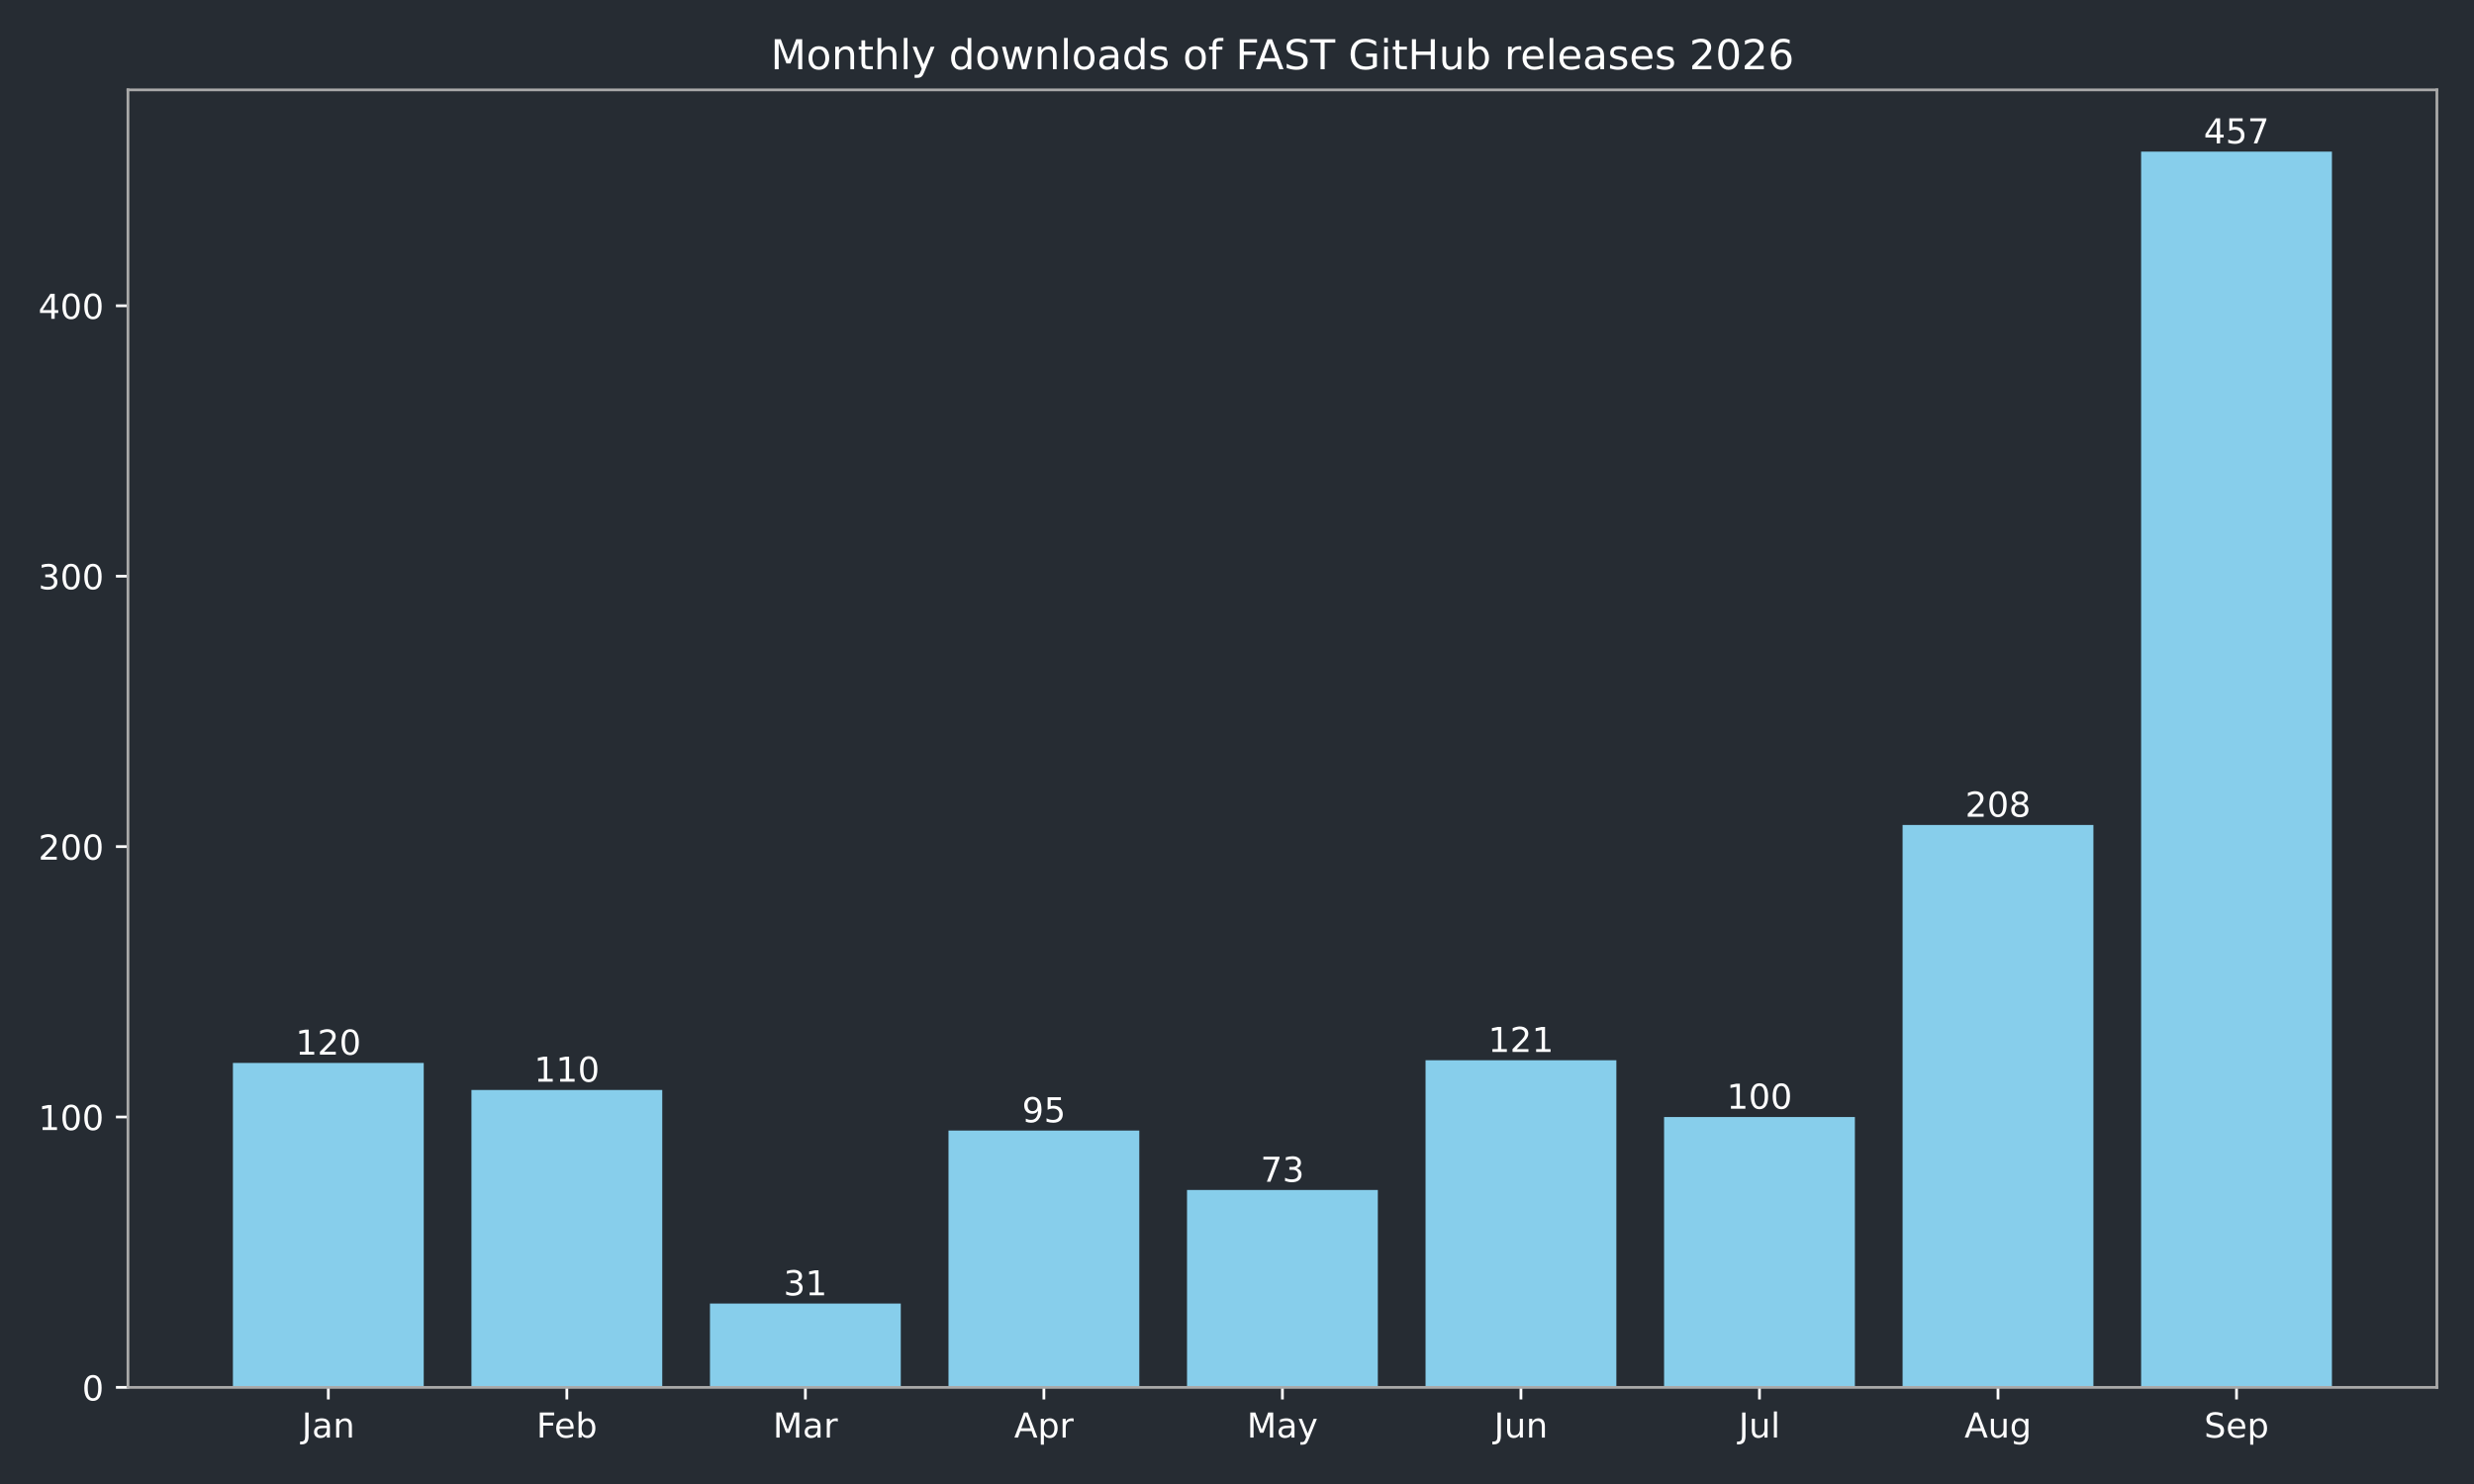
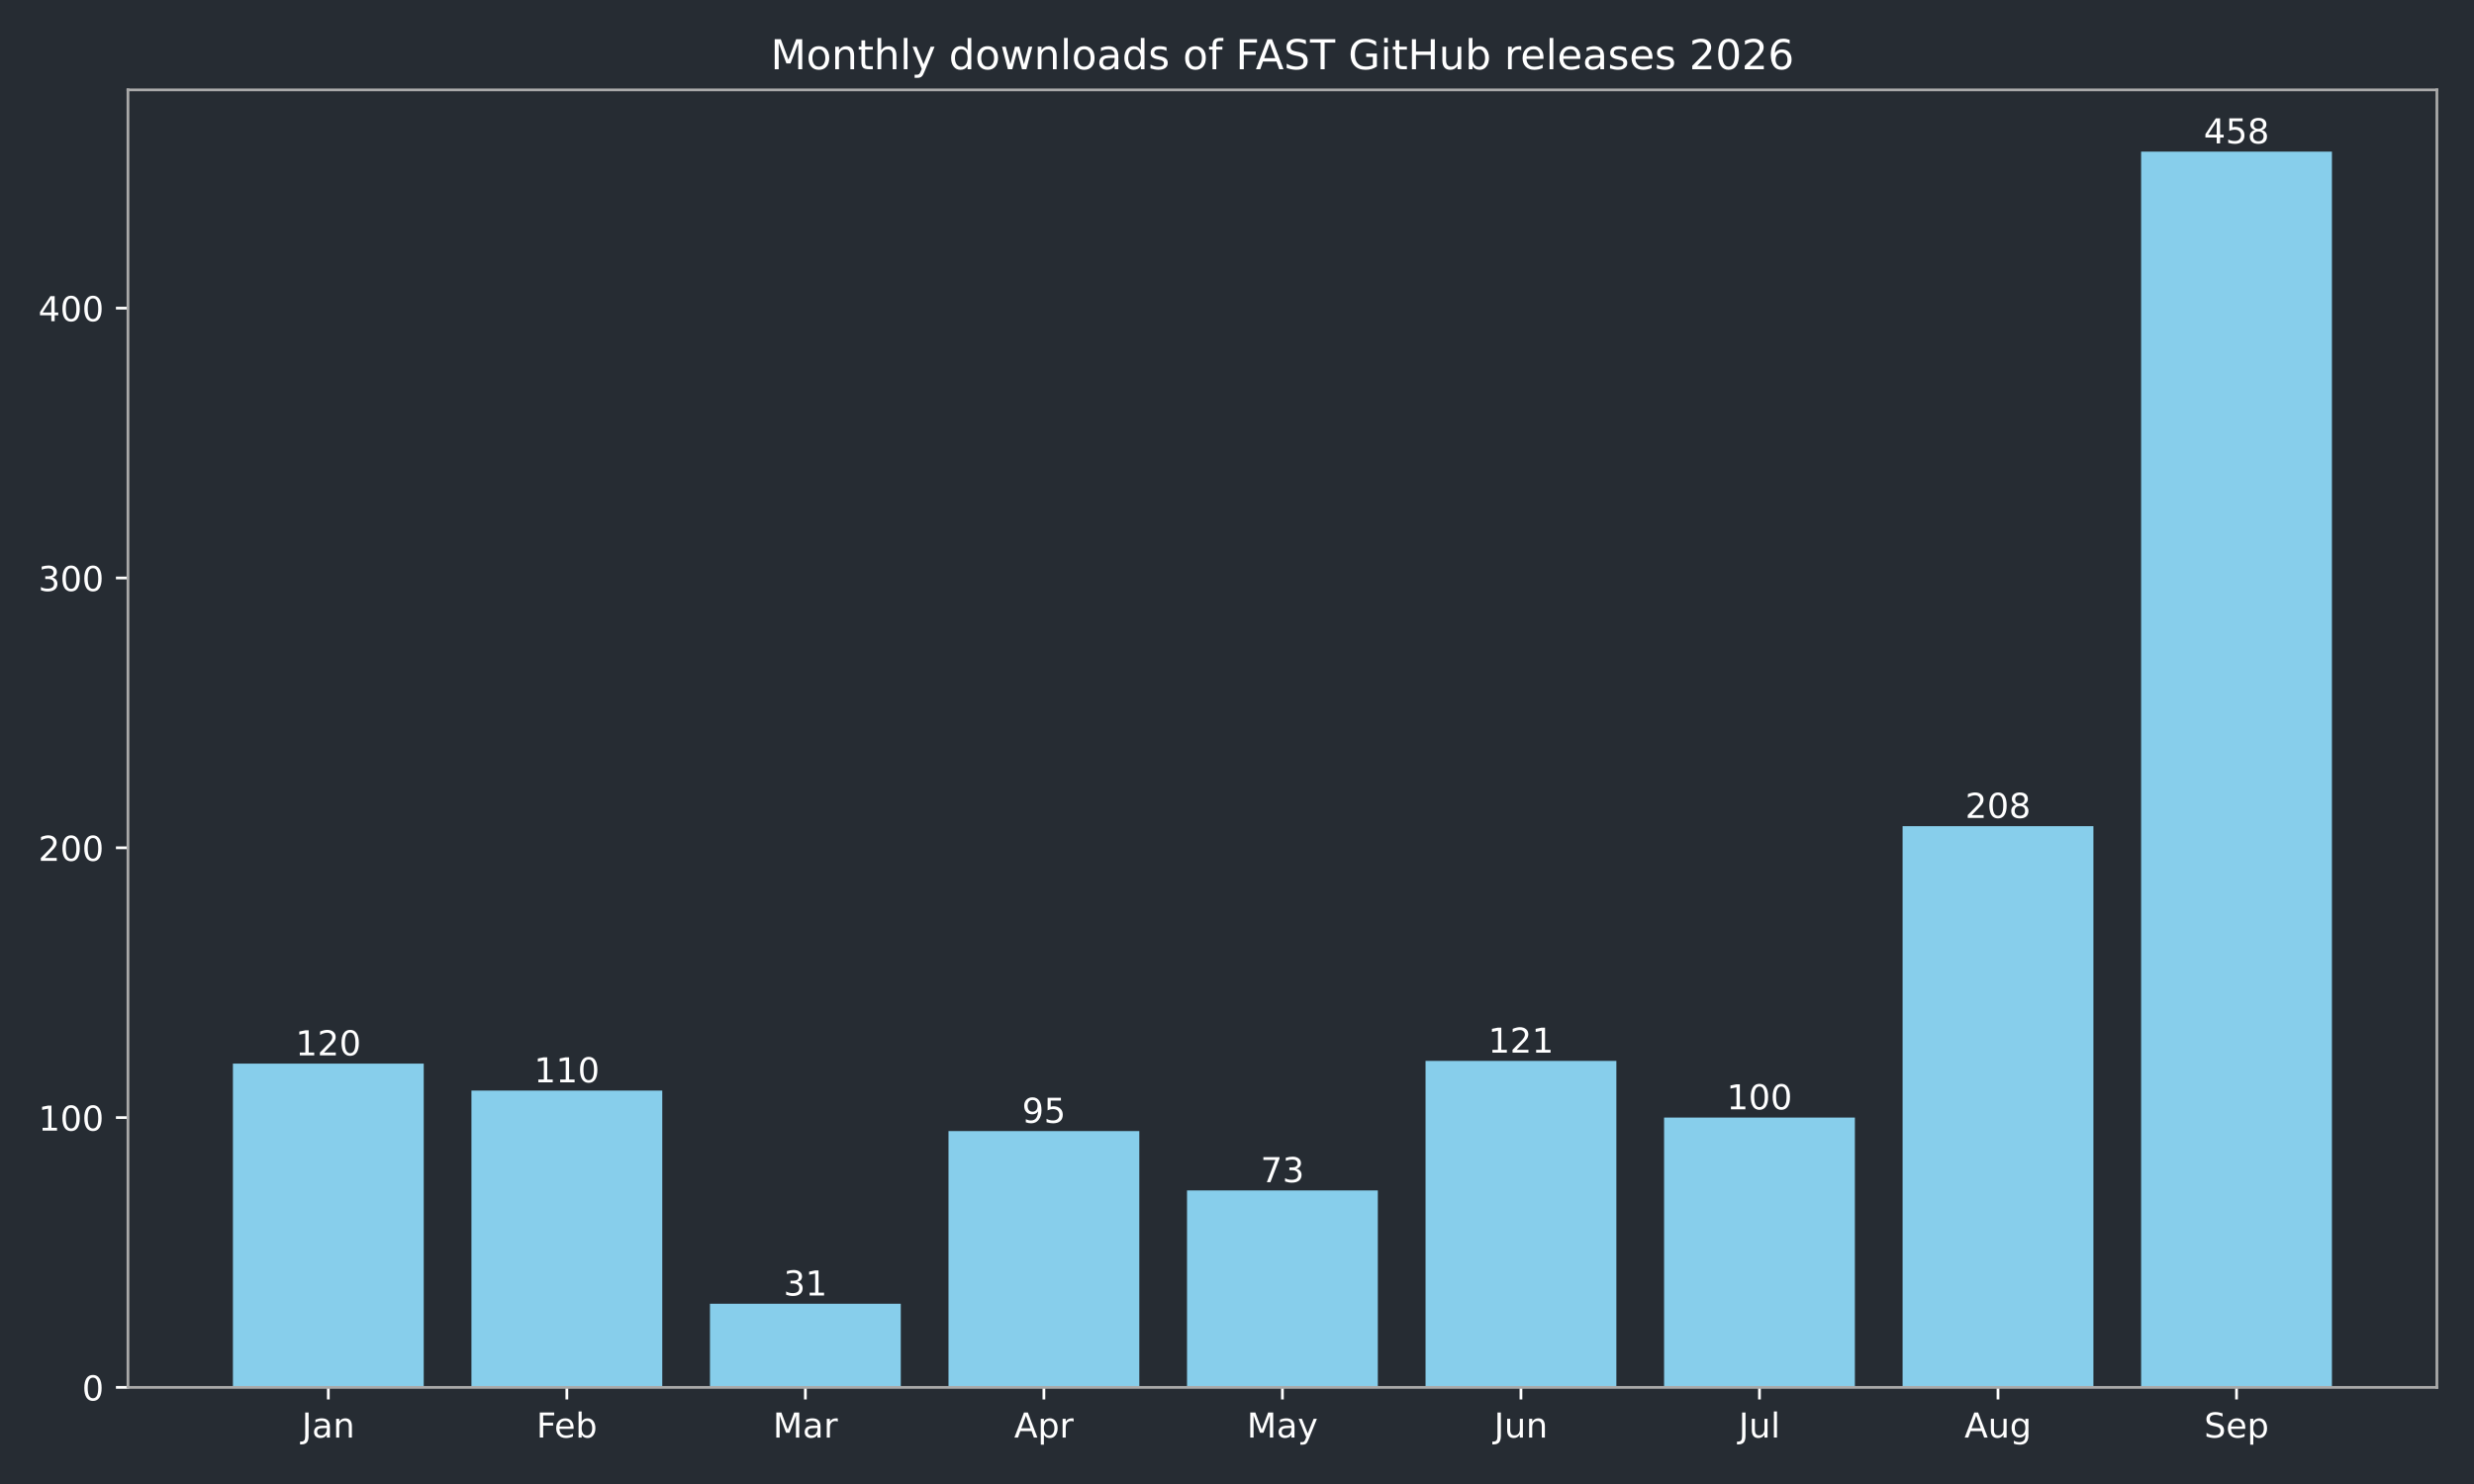
<svg xmlns="http://www.w3.org/2000/svg" xmlns:xlink="http://www.w3.org/1999/xlink" width="720pt" height="432pt" viewBox="0 0 720 432" version="1.1">
  <defs>
    <style type="text/css">*{stroke-linejoin: round; stroke-linecap: butt}</style>
  </defs>
  <g id="figure_1">
    <g id="patch_1">
      <path d="M 0 432  L 720 432  L 720 0  L 0 0  z " style="fill: #262c33" />
    </g>
    <g id="axes_1">
      <g id="patch_2">
        <path d="M 37.24 403.878  L 709.2 403.878  L 709.2 26.16  L 37.24 26.16  z " style="fill: #262c33" />
      </g>
      <g id="patch_3">
-         <path d="M 67.784 403.878  L 123.318 403.878  L 123.318 309.419  L 67.784 309.419  z " clip-path="url(#pe117d90636)" style="fill: #87ceeb" />
+         <path d="M 67.784 403.878  L 123.318 403.878  L 123.318 309.625  L 67.784 309.625  z " clip-path="url(#p55102ed2a5)" style="fill: #87ceeb" />
      </g>
      <g id="patch_4">
-         <path d="M 137.201 403.878  L 192.735 403.878  L 192.735 317.29  L 137.201 317.29  z " clip-path="url(#pe117d90636)" style="fill: #87ceeb" />
+         <path d="M 137.201 403.878  L 192.735 403.878  L 192.735 317.479  L 137.201 317.479  z " clip-path="url(#p55102ed2a5)" style="fill: #87ceeb" />
      </g>
      <g id="patch_5">
-         <path d="M 206.618 403.878  L 262.152 403.878  L 262.152 379.476  L 206.618 379.476  z " clip-path="url(#pe117d90636)" style="fill: #87ceeb" />
+         <path d="M 206.618 403.878  L 262.152 403.878  L 262.152 379.529  L 206.618 379.529  z " clip-path="url(#p55102ed2a5)" style="fill: #87ceeb" />
      </g>
      <g id="patch_6">
-         <path d="M 276.036 403.878  L 331.57 403.878  L 331.57 329.098  L 276.036 329.098  z " clip-path="url(#pe117d90636)" style="fill: #87ceeb" />
+         <path d="M 276.036 403.878  L 331.57 403.878  L 331.57 329.261  L 276.036 329.261  z " clip-path="url(#p55102ed2a5)" style="fill: #87ceeb" />
      </g>
      <g id="patch_7">
-         <path d="M 345.453 403.878  L 400.987 403.878  L 400.987 346.415  L 345.453 346.415  z " clip-path="url(#pe117d90636)" style="fill: #87ceeb" />
+         <path d="M 345.453 403.878  L 400.987 403.878  L 400.987 346.541  L 345.453 346.541  z " clip-path="url(#p55102ed2a5)" style="fill: #87ceeb" />
      </g>
      <g id="patch_8">
-         <path d="M 414.87 403.878  L 470.404 403.878  L 470.404 308.632  L 414.87 308.632  z " clip-path="url(#pe117d90636)" style="fill: #87ceeb" />
+         <path d="M 414.87 403.878  L 470.404 403.878  L 470.404 308.84  L 414.87 308.84  z " clip-path="url(#p55102ed2a5)" style="fill: #87ceeb" />
      </g>
      <g id="patch_9">
-         <path d="M 484.288 403.878  L 539.822 403.878  L 539.822 325.162  L 484.288 325.162  z " clip-path="url(#pe117d90636)" style="fill: #87ceeb" />
+         <path d="M 484.288 403.878  L 539.822 403.878  L 539.822 325.334  L 484.288 325.334  z " clip-path="url(#p55102ed2a5)" style="fill: #87ceeb" />
      </g>
      <g id="patch_10">
-         <path d="M 553.705 403.878  L 609.239 403.878  L 609.239 240.149  L 553.705 240.149  z " clip-path="url(#pe117d90636)" style="fill: #87ceeb" />
+         <path d="M 553.705 403.878  L 609.239 403.878  L 609.239 240.506  L 553.705 240.506  z " clip-path="url(#p55102ed2a5)" style="fill: #87ceeb" />
      </g>
      <g id="patch_11">
-         <path d="M 623.122 403.878  L 678.656 403.878  L 678.656 44.147  L 623.122 44.147  z " clip-path="url(#pe117d90636)" style="fill: #87ceeb" />
+         <path d="M 623.122 403.878  L 678.656 403.878  L 678.656 44.147  L 623.122 44.147  z " clip-path="url(#p55102ed2a5)" style="fill: #87ceeb" />
      </g>
      <g id="matplotlib.axis_1">
        <g id="xtick_1">
          <g id="line2d_1">
            <defs>
-               <path id="mc8e5fef817" d="M 0 0  L 0 3.5  " style="stroke: #ffffff; stroke-width: 0.8" />
+               <path id="m39c6629cc0" d="M 0 0  L 0 3.5  " style="stroke: #ffffff; stroke-width: 0.8" />
            </defs>
            <g>
-               <use xlink:href="#mc8e5fef817" x="95.551" y="403.878" style="fill: #ffffff; stroke: #ffffff; stroke-width: 0.8" />
+               <use xlink:href="#m39c6629cc0" x="95.551" y="403.878" style="fill: #ffffff; stroke: #ffffff; stroke-width: 0.8" />
            </g>
          </g>
          <g id="text_1">
            <g style="fill: #ffffff" transform="translate(87.84277 418.4753) scale(0.1 -0.1)">
              <defs>
                <path id="DejaVuSans-2d" d="M 628 4666  L 1259 4666  L 1259 325  Q 1259 -519 939 -900  Q 619 -1281 -91 -1281  L -331 -1281  L -331 -750  L -134 -750  Q 284 -750 456 -515  Q 628 -281 628 325  L 628 4666  z " transform="scale(0.015625)" />
                <path id="DejaVuSans-44" d="M 2194 1759  Q 1497 1759 1228 1600  Q 959 1441 959 1056  Q 959 750 1161 570  Q 1363 391 1709 391  Q 2188 391 2477 730  Q 2766 1069 2766 1631  L 2766 1759  L 2194 1759  z M 3341 1997  L 3341 0  L 2766 0  L 2766 531  Q 2569 213 2275 61  Q 1981 -91 1556 -91  Q 1019 -91 701 211  Q 384 513 384 1019  Q 384 1609 779 1909  Q 1175 2209 1959 2209  L 2766 2209  L 2766 2266  Q 2766 2663 2505 2880  Q 2244 3097 1772 3097  Q 1472 3097 1187 3025  Q 903 2953 641 2809  L 641 3341  Q 956 3463 1253 3523  Q 1550 3584 1831 3584  Q 2591 3584 2966 3190  Q 3341 2797 3341 1997  z " transform="scale(0.015625)" />
                <path id="DejaVuSans-51" d="M 3513 2113  L 3513 0  L 2938 0  L 2938 2094  Q 2938 2591 2744 2837  Q 2550 3084 2163 3084  Q 1697 3084 1428 2787  Q 1159 2491 1159 1978  L 1159 0  L 581 0  L 581 3500  L 1159 3500  L 1159 2956  Q 1366 3272 1645 3428  Q 1925 3584 2291 3584  Q 2894 3584 3203 3211  Q 3513 2838 3513 2113  z " transform="scale(0.015625)" />
              </defs>
              <use xlink:href="#DejaVuSans-2d" />
              <use xlink:href="#DejaVuSans-44" transform="translate(29.5 0)" />
              <use xlink:href="#DejaVuSans-51" transform="translate(90.78125 0)" />
            </g>
          </g>
        </g>
        <g id="xtick_2">
          <g id="line2d_2">
            <g>
-               <use xlink:href="#mc8e5fef817" x="164.968" y="403.878" style="fill: #ffffff; stroke: #ffffff; stroke-width: 0.8" />
+               <use xlink:href="#m39c6629cc0" x="164.968" y="403.878" style="fill: #ffffff; stroke: #ffffff; stroke-width: 0.8" />
            </g>
          </g>
          <g id="text_2">
            <g style="fill: #ffffff" transform="translate(156.1148 418.4761) scale(0.1 -0.1)">
              <defs>
                <path id="DejaVuSans-29" d="M 628 4666  L 3309 4666  L 3309 4134  L 1259 4134  L 1259 2759  L 3109 2759  L 3109 2228  L 1259 2228  L 1259 0  L 628 0  L 628 4666  z " transform="scale(0.015625)" />
                <path id="DejaVuSans-48" d="M 3597 1894  L 3597 1613  L 953 1613  Q 991 1019 1311 708  Q 1631 397 2203 397  Q 2534 397 2845 478  Q 3156 559 3463 722  L 3463 178  Q 3153 47 2828 -22  Q 2503 -91 2169 -91  Q 1331 -91 842 396  Q 353 884 353 1716  Q 353 2575 817 3079  Q 1281 3584 2069 3584  Q 2775 3584 3186 3129  Q 3597 2675 3597 1894  z M 3022 2063  Q 3016 2534 2758 2815  Q 2500 3097 2075 3097  Q 1594 3097 1305 2825  Q 1016 2553 972 2059  L 3022 2063  z " transform="scale(0.015625)" />
                <path id="DejaVuSans-45" d="M 3116 1747  Q 3116 2381 2855 2742  Q 2594 3103 2138 3103  Q 1681 3103 1420 2742  Q 1159 2381 1159 1747  Q 1159 1113 1420 752  Q 1681 391 2138 391  Q 2594 391 2855 752  Q 3116 1113 3116 1747  z M 1159 2969  Q 1341 3281 1617 3432  Q 1894 3584 2278 3584  Q 2916 3584 3314 3078  Q 3713 2572 3713 1747  Q 3713 922 3314 415  Q 2916 -91 2278 -91  Q 1894 -91 1617 61  Q 1341 213 1159 525  L 1159 0  L 581 0  L 581 4863  L 1159 4863  L 1159 2969  z " transform="scale(0.015625)" />
              </defs>
              <use xlink:href="#DejaVuSans-29" />
              <use xlink:href="#DejaVuSans-48" transform="translate(52.04688 0)" />
              <use xlink:href="#DejaVuSans-45" transform="translate(113.5781 0)" />
            </g>
          </g>
        </g>
        <g id="xtick_3">
          <g id="line2d_3">
            <g>
-               <use xlink:href="#mc8e5fef817" x="234.385" y="403.878" style="fill: #ffffff; stroke: #ffffff; stroke-width: 0.8" />
+               <use xlink:href="#m39c6629cc0" x="234.385" y="403.878" style="fill: #ffffff; stroke: #ffffff; stroke-width: 0.8" />
            </g>
          </g>
          <g id="text_3">
            <g style="fill: #ffffff" transform="translate(224.9517 418.4753) scale(0.1 -0.1)">
              <defs>
                <path id="DejaVuSans-30" d="M 628 4666  L 1569 4666  L 2759 1491  L 3956 4666  L 4897 4666  L 4897 0  L 4281 0  L 4281 4097  L 3078 897  L 2444 897  L 1241 4097  L 1241 0  L 628 0  L 628 4666  z " transform="scale(0.015625)" />
                <path id="DejaVuSans-55" d="M 2631 2963  Q 2534 3019 2420 3045  Q 2306 3072 2169 3072  Q 1681 3072 1420 2755  Q 1159 2438 1159 1844  L 1159 0  L 581 0  L 581 3500  L 1159 3500  L 1159 2956  Q 1341 3275 1631 3429  Q 1922 3584 2338 3584  Q 2397 3584 2469 3576  Q 2541 3569 2628 3553  L 2631 2963  z " transform="scale(0.015625)" />
              </defs>
              <use xlink:href="#DejaVuSans-30" />
              <use xlink:href="#DejaVuSans-44" transform="translate(86.28125 0)" />
              <use xlink:href="#DejaVuSans-55" transform="translate(147.5625 0)" />
            </g>
          </g>
        </g>
        <g id="xtick_4">
          <g id="line2d_4">
            <g>
-               <use xlink:href="#mc8e5fef817" x="303.803" y="403.878" style="fill: #ffffff; stroke: #ffffff; stroke-width: 0.8" />
+               <use xlink:href="#m39c6629cc0" x="303.803" y="403.878" style="fill: #ffffff; stroke: #ffffff; stroke-width: 0.8" />
            </g>
          </g>
          <g id="text_4">
            <g style="fill: #ffffff" transform="translate(295.1526 418.4753) scale(0.1 -0.1)">
              <defs>
                <path id="DejaVuSans-24" d="M 2188 4044  L 1331 1722  L 3047 1722  L 2188 4044  z M 1831 4666  L 2547 4666  L 4325 0  L 3669 0  L 3244 1197  L 1141 1197  L 716 0  L 50 0  L 1831 4666  z " transform="scale(0.015625)" />
                <path id="DejaVuSans-53" d="M 1159 525  L 1159 -1331  L 581 -1331  L 581 3500  L 1159 3500  L 1159 2969  Q 1341 3281 1617 3432  Q 1894 3584 2278 3584  Q 2916 3584 3314 3078  Q 3713 2572 3713 1747  Q 3713 922 3314 415  Q 2916 -91 2278 -91  Q 1894 -91 1617 61  Q 1341 213 1159 525  z M 3116 1747  Q 3116 2381 2855 2742  Q 2594 3103 2138 3103  Q 1681 3103 1420 2742  Q 1159 2381 1159 1747  Q 1159 1113 1420 752  Q 1681 391 2138 391  Q 2594 391 2855 752  Q 3116 1113 3116 1747  z " transform="scale(0.015625)" />
              </defs>
              <use xlink:href="#DejaVuSans-24" />
              <use xlink:href="#DejaVuSans-53" transform="translate(68.40625 0)" />
              <use xlink:href="#DejaVuSans-55" transform="translate(131.8906 0)" />
            </g>
          </g>
        </g>
        <g id="xtick_5">
          <g id="line2d_5">
            <g>
-               <use xlink:href="#mc8e5fef817" x="373.22" y="403.878" style="fill: #ffffff; stroke: #ffffff; stroke-width: 0.8" />
+               <use xlink:href="#m39c6629cc0" x="373.22" y="403.878" style="fill: #ffffff; stroke: #ffffff; stroke-width: 0.8" />
            </g>
          </g>
          <g id="text_5">
            <g style="fill: #ffffff" transform="translate(362.8825 418.4753) scale(0.1 -0.1)">
              <defs>
                <path id="DejaVuSans-5c" d="M 2059 -325  Q 1816 -950 1584 -1140  Q 1353 -1331 966 -1331  L 506 -1331  L 506 -850  L 844 -850  Q 1081 -850 1212 -737  Q 1344 -625 1503 -206  L 1606 56  L 191 3500  L 800 3500  L 1894 763  L 2988 3500  L 3597 3500  L 2059 -325  z " transform="scale(0.015625)" />
              </defs>
              <use xlink:href="#DejaVuSans-30" />
              <use xlink:href="#DejaVuSans-44" transform="translate(86.28125 0)" />
              <use xlink:href="#DejaVuSans-5c" transform="translate(147.5625 0)" />
            </g>
          </g>
        </g>
        <g id="xtick_6">
          <g id="line2d_6">
            <g>
-               <use xlink:href="#mc8e5fef817" x="442.637" y="403.878" style="fill: #ffffff; stroke: #ffffff; stroke-width: 0.8" />
+               <use xlink:href="#m39c6629cc0" x="442.637" y="403.878" style="fill: #ffffff; stroke: #ffffff; stroke-width: 0.8" />
            </g>
          </g>
          <g id="text_6">
            <g style="fill: #ffffff" transform="translate(434.8249 418.4753) scale(0.1 -0.1)">
              <defs>
                <path id="DejaVuSans-58" d="M 544 1381  L 544 3500  L 1119 3500  L 1119 1403  Q 1119 906 1312 657  Q 1506 409 1894 409  Q 2359 409 2629 706  Q 2900 1003 2900 1516  L 2900 3500  L 3475 3500  L 3475 0  L 2900 0  L 2900 538  Q 2691 219 2414 64  Q 2138 -91 1772 -91  Q 1169 -91 856 284  Q 544 659 544 1381  z M 1991 3584  L 1991 3584  z " transform="scale(0.015625)" />
              </defs>
              <use xlink:href="#DejaVuSans-2d" />
              <use xlink:href="#DejaVuSans-58" transform="translate(29.5 0)" />
              <use xlink:href="#DejaVuSans-51" transform="translate(92.875 0)" />
            </g>
          </g>
        </g>
        <g id="xtick_7">
          <g id="line2d_7">
            <g>
-               <use xlink:href="#mc8e5fef817" x="512.055" y="403.878" style="fill: #ffffff; stroke: #ffffff; stroke-width: 0.8" />
+               <use xlink:href="#m39c6629cc0" x="512.055" y="403.878" style="fill: #ffffff; stroke: #ffffff; stroke-width: 0.8" />
            </g>
          </g>
          <g id="text_7">
            <g style="fill: #ffffff" transform="translate(506.0219 418.4761) scale(0.1 -0.1)">
              <defs>
                <path id="DejaVuSans-4f" d="M 603 4863  L 1178 4863  L 1178 0  L 603 0  L 603 4863  z " transform="scale(0.015625)" />
              </defs>
              <use xlink:href="#DejaVuSans-2d" />
              <use xlink:href="#DejaVuSans-58" transform="translate(29.5 0)" />
              <use xlink:href="#DejaVuSans-4f" transform="translate(92.875 0)" />
            </g>
          </g>
        </g>
        <g id="xtick_8">
          <g id="line2d_8">
            <g>
-               <use xlink:href="#mc8e5fef817" x="581.472" y="403.878" style="fill: #ffffff; stroke: #ffffff; stroke-width: 0.8" />
+               <use xlink:href="#m39c6629cc0" x="581.472" y="403.878" style="fill: #ffffff; stroke: #ffffff; stroke-width: 0.8" />
            </g>
          </g>
          <g id="text_8">
            <g style="fill: #ffffff" transform="translate(571.7088 418.4753) scale(0.1 -0.1)">
              <defs>
                <path id="DejaVuSans-4a" d="M 2906 1791  Q 2906 2416 2648 2759  Q 2391 3103 1925 3103  Q 1463 3103 1205 2759  Q 947 2416 947 1791  Q 947 1169 1205 825  Q 1463 481 1925 481  Q 2391 481 2648 825  Q 2906 1169 2906 1791  z M 3481 434  Q 3481 -459 3084 -895  Q 2688 -1331 1869 -1331  Q 1566 -1331 1297 -1286  Q 1028 -1241 775 -1147  L 775 -588  Q 1028 -725 1275 -790  Q 1522 -856 1778 -856  Q 2344 -856 2625 -561  Q 2906 -266 2906 331  L 2906 616  Q 2728 306 2450 153  Q 2172 0 1784 0  Q 1141 0 747 490  Q 353 981 353 1791  Q 353 2603 747 3093  Q 1141 3584 1784 3584  Q 2172 3584 2450 3431  Q 2728 3278 2906 2969  L 2906 3500  L 3481 3500  L 3481 434  z " transform="scale(0.015625)" />
              </defs>
              <use xlink:href="#DejaVuSans-24" />
              <use xlink:href="#DejaVuSans-58" transform="translate(68.40625 0)" />
              <use xlink:href="#DejaVuSans-4a" transform="translate(131.7812 0)" />
            </g>
          </g>
        </g>
        <g id="xtick_9">
          <g id="line2d_9">
            <g>
-               <use xlink:href="#mc8e5fef817" x="650.889" y="403.878" style="fill: #ffffff; stroke: #ffffff; stroke-width: 0.8" />
+               <use xlink:href="#m39c6629cc0" x="650.889" y="403.878" style="fill: #ffffff; stroke: #ffffff; stroke-width: 0.8" />
            </g>
          </g>
          <g id="text_9">
            <g style="fill: #ffffff" transform="translate(641.4644 418.4753) scale(0.1 -0.1)">
              <defs>
                <path id="DejaVuSans-36" d="M 3425 4513  L 3425 3897  Q 3066 4069 2747 4153  Q 2428 4238 2131 4238  Q 1616 4238 1336 4038  Q 1056 3838 1056 3469  Q 1056 3159 1242 3001  Q 1428 2844 1947 2747  L 2328 2669  Q 3034 2534 3370 2195  Q 3706 1856 3706 1288  Q 3706 609 3251 259  Q 2797 -91 1919 -91  Q 1588 -91 1214 -16  Q 841 59 441 206  L 441 856  Q 825 641 1194 531  Q 1563 422 1919 422  Q 2459 422 2753 634  Q 3047 847 3047 1241  Q 3047 1584 2836 1778  Q 2625 1972 2144 2069  L 1759 2144  Q 1053 2284 737 2584  Q 422 2884 422 3419  Q 422 4038 858 4394  Q 1294 4750 2059 4750  Q 2388 4750 2728 4690  Q 3069 4631 3425 4513  z " transform="scale(0.015625)" />
              </defs>
              <use xlink:href="#DejaVuSans-36" />
              <use xlink:href="#DejaVuSans-48" transform="translate(63.48438 0)" />
              <use xlink:href="#DejaVuSans-53" transform="translate(125.0156 0)" />
            </g>
          </g>
        </g>
      </g>
      <g id="matplotlib.axis_2">
        <g id="ytick_1">
          <g id="line2d_10">
            <defs>
-               <path id="m7439a6f5e0" d="M 0 0  L -3.5 0  " style="stroke: #ffffff; stroke-width: 0.8" />
+               <path id="m5b66806b97" d="M 0 0  L -3.5 0  " style="stroke: #ffffff; stroke-width: 0.8" />
            </defs>
            <g>
-               <use xlink:href="#m7439a6f5e0" x="37.24" y="403.878" style="fill: #ffffff; stroke: #ffffff; stroke-width: 0.8" />
+               <use xlink:href="#m5b66806b97" x="37.24" y="403.878" style="fill: #ffffff; stroke: #ffffff; stroke-width: 0.8" />
            </g>
          </g>
          <g id="text_10">
            <g style="fill: #ffffff" transform="translate(23.8775 407.6765) scale(0.1 -0.1)">
              <defs>
                <path id="DejaVuSans-13" d="M 2034 4250  Q 1547 4250 1301 3770  Q 1056 3291 1056 2328  Q 1056 1369 1301 889  Q 1547 409 2034 409  Q 2525 409 2770 889  Q 3016 1369 3016 2328  Q 3016 3291 2770 3770  Q 2525 4250 2034 4250  z M 2034 4750  Q 2819 4750 3233 4129  Q 3647 3509 3647 2328  Q 3647 1150 3233 529  Q 2819 -91 2034 -91  Q 1250 -91 836 529  Q 422 1150 422 2328  Q 422 3509 836 4129  Q 1250 4750 2034 4750  z " transform="scale(0.015625)" />
              </defs>
              <use xlink:href="#DejaVuSans-13" />
            </g>
          </g>
        </g>
        <g id="ytick_2">
          <g id="line2d_11">
            <g>
-               <use xlink:href="#m7439a6f5e0" x="37.24" y="325.162" style="fill: #ffffff; stroke: #ffffff; stroke-width: 0.8" />
+               <use xlink:href="#m5b66806b97" x="37.24" y="325.334" style="fill: #ffffff; stroke: #ffffff; stroke-width: 0.8" />
            </g>
          </g>
          <g id="text_11">
-             <g style="fill: #ffffff" transform="translate(11.1525 328.9607) scale(0.1 -0.1)">
+             <g style="fill: #ffffff" transform="translate(11.1525 329.1326) scale(0.1 -0.1)">
              <defs>
                <path id="DejaVuSans-14" d="M 794 531  L 1825 531  L 1825 4091  L 703 3866  L 703 4441  L 1819 4666  L 2450 4666  L 2450 531  L 3481 531  L 3481 0  L 794 0  L 794 531  z " transform="scale(0.015625)" />
              </defs>
              <use xlink:href="#DejaVuSans-14" />
              <use xlink:href="#DejaVuSans-13" transform="translate(63.625 0)" />
              <use xlink:href="#DejaVuSans-13" transform="translate(127.25 0)" />
            </g>
          </g>
        </g>
        <g id="ytick_3">
          <g id="line2d_12">
            <g>
-               <use xlink:href="#m7439a6f5e0" x="37.24" y="246.446" style="fill: #ffffff; stroke: #ffffff; stroke-width: 0.8" />
+               <use xlink:href="#m5b66806b97" x="37.24" y="246.79" style="fill: #ffffff; stroke: #ffffff; stroke-width: 0.8" />
            </g>
          </g>
          <g id="text_12">
-             <g style="fill: #ffffff" transform="translate(11.1525 250.2449) scale(0.1 -0.1)">
+             <g style="fill: #ffffff" transform="translate(11.1525 250.5887) scale(0.1 -0.1)">
              <defs>
                <path id="DejaVuSans-15" d="M 1228 531  L 3431 531  L 3431 0  L 469 0  L 469 531  Q 828 903 1448 1529  Q 2069 2156 2228 2338  Q 2531 2678 2651 2914  Q 2772 3150 2772 3378  Q 2772 3750 2511 3984  Q 2250 4219 1831 4219  Q 1534 4219 1204 4116  Q 875 4013 500 3803  L 500 4441  Q 881 4594 1212 4672  Q 1544 4750 1819 4750  Q 2544 4750 2975 4387  Q 3406 4025 3406 3419  Q 3406 3131 3298 2873  Q 3191 2616 2906 2266  Q 2828 2175 2409 1742  Q 1991 1309 1228 531  z " transform="scale(0.015625)" />
              </defs>
              <use xlink:href="#DejaVuSans-15" />
              <use xlink:href="#DejaVuSans-13" transform="translate(63.625 0)" />
              <use xlink:href="#DejaVuSans-13" transform="translate(127.25 0)" />
            </g>
          </g>
        </g>
        <g id="ytick_4">
          <g id="line2d_13">
            <g>
-               <use xlink:href="#m7439a6f5e0" x="37.24" y="167.73" style="fill: #ffffff; stroke: #ffffff; stroke-width: 0.8" />
+               <use xlink:href="#m5b66806b97" x="37.24" y="168.246" style="fill: #ffffff; stroke: #ffffff; stroke-width: 0.8" />
            </g>
          </g>
          <g id="text_13">
-             <g style="fill: #ffffff" transform="translate(11.1525 171.5292) scale(0.1 -0.1)">
+             <g style="fill: #ffffff" transform="translate(11.1525 172.0448) scale(0.1 -0.1)">
              <defs>
                <path id="DejaVuSans-16" d="M 2597 2516  Q 3050 2419 3304 2112  Q 3559 1806 3559 1356  Q 3559 666 3084 287  Q 2609 -91 1734 -91  Q 1441 -91 1130 -33  Q 819 25 488 141  L 488 750  Q 750 597 1062 519  Q 1375 441 1716 441  Q 2309 441 2620 675  Q 2931 909 2931 1356  Q 2931 1769 2642 2001  Q 2353 2234 1838 2234  L 1294 2234  L 1294 2753  L 1863 2753  Q 2328 2753 2575 2939  Q 2822 3125 2822 3475  Q 2822 3834 2567 4026  Q 2313 4219 1838 4219  Q 1578 4219 1281 4162  Q 984 4106 628 3988  L 628 4550  Q 988 4650 1302 4700  Q 1616 4750 1894 4750  Q 2613 4750 3031 4423  Q 3450 4097 3450 3541  Q 3450 3153 3228 2886  Q 3006 2619 2597 2516  z " transform="scale(0.015625)" />
              </defs>
              <use xlink:href="#DejaVuSans-16" />
              <use xlink:href="#DejaVuSans-13" transform="translate(63.625 0)" />
              <use xlink:href="#DejaVuSans-13" transform="translate(127.25 0)" />
            </g>
          </g>
        </g>
        <g id="ytick_5">
          <g id="line2d_14">
            <g>
-               <use xlink:href="#m7439a6f5e0" x="37.24" y="89.015" style="fill: #ffffff; stroke: #ffffff; stroke-width: 0.8" />
+               <use xlink:href="#m5b66806b97" x="37.24" y="89.702" style="fill: #ffffff; stroke: #ffffff; stroke-width: 0.8" />
            </g>
          </g>
          <g id="text_14">
-             <g style="fill: #ffffff" transform="translate(11.1525 92.81338) scale(0.1 -0.1)">
+             <g style="fill: #ffffff" transform="translate(11.1525 93.50085) scale(0.1 -0.1)">
              <defs>
                <path id="DejaVuSans-17" d="M 2419 4116  L 825 1625  L 2419 1625  L 2419 4116  z M 2253 4666  L 3047 4666  L 3047 1625  L 3713 1625  L 3713 1100  L 3047 1100  L 3047 0  L 2419 0  L 2419 1100  L 313 1100  L 313 1709  L 2253 4666  z " transform="scale(0.015625)" />
              </defs>
              <use xlink:href="#DejaVuSans-17" />
              <use xlink:href="#DejaVuSans-13" transform="translate(63.625 0)" />
              <use xlink:href="#DejaVuSans-13" transform="translate(127.25 0)" />
            </g>
          </g>
        </g>
      </g>
      <g id="patch_12">
        <path d="M 37.24 403.878  L 37.24 26.16  " style="fill: none; stroke: #a9a9a9; stroke-width: 0.8; stroke-linejoin: miter; stroke-linecap: square" />
      </g>
      <g id="patch_13">
        <path d="M 709.2 403.878  L 709.2 26.16  " style="fill: none; stroke: #a9a9a9; stroke-width: 0.8; stroke-linejoin: miter; stroke-linecap: square" />
      </g>
      <g id="patch_14">
        <path d="M 37.24 403.878  L 709.2 403.878  " style="fill: none; stroke: #a9a9a9; stroke-width: 0.8; stroke-linejoin: miter; stroke-linecap: square" />
      </g>
      <g id="patch_15">
        <path d="M 37.24 26.16  L 709.2 26.16  " style="fill: none; stroke: #a9a9a9; stroke-width: 0.8; stroke-linejoin: miter; stroke-linecap: square" />
      </g>
      <g id="text_15">
-         <g style="fill: #ffffff" transform="translate(86.00683 307.0164) scale(0.1 -0.1)">
+         <g style="fill: #ffffff" transform="translate(86.00683 307.2226) scale(0.1 -0.1)">
          <use xlink:href="#DejaVuSans-14" />
          <use xlink:href="#DejaVuSans-15" transform="translate(63.625 0)" />
          <use xlink:href="#DejaVuSans-13" transform="translate(127.25 0)" />
        </g>
      </g>
      <g id="text_16">
-         <g style="fill: #ffffff" transform="translate(155.4242 314.888) scale(0.1 -0.1)">
+         <g style="fill: #ffffff" transform="translate(155.4242 315.077) scale(0.1 -0.1)">
          <use xlink:href="#DejaVuSans-14" />
          <use xlink:href="#DejaVuSans-14" transform="translate(63.625 0)" />
          <use xlink:href="#DejaVuSans-13" transform="translate(127.25 0)" />
        </g>
      </g>
      <g id="text_17">
-         <g style="fill: #ffffff" transform="translate(228.0228 377.0734) scale(0.1 -0.1)">
+         <g style="fill: #ffffff" transform="translate(228.0228 377.1267) scale(0.1 -0.1)">
          <use xlink:href="#DejaVuSans-16" />
          <use xlink:href="#DejaVuSans-14" transform="translate(63.625 0)" />
        </g>
      </g>
      <g id="text_18">
-         <g style="fill: #ffffff" transform="translate(297.4401 326.6953) scale(0.1 -0.1)">
+         <g style="fill: #ffffff" transform="translate(297.4401 326.8586) scale(0.1 -0.1)">
          <defs>
            <path id="DejaVuSans-1c" d="M 703 97  L 703 672  Q 941 559 1184 500  Q 1428 441 1663 441  Q 2288 441 2617 861  Q 2947 1281 2994 2138  Q 2813 1869 2534 1725  Q 2256 1581 1919 1581  Q 1219 1581 811 2004  Q 403 2428 403 3163  Q 403 3881 828 4315  Q 1253 4750 1959 4750  Q 2769 4750 3195 4129  Q 3622 3509 3622 2328  Q 3622 1225 3098 567  Q 2575 -91 1691 -91  Q 1453 -91 1209 -44  Q 966 3 703 97  z M 1959 2075  Q 2384 2075 2632 2365  Q 2881 2656 2881 3163  Q 2881 3666 2632 3958  Q 2384 4250 1959 4250  Q 1534 4250 1286 3958  Q 1038 3666 1038 3163  Q 1038 2656 1286 2365  Q 1534 2075 1959 2075  z " transform="scale(0.015625)" />
            <path id="DejaVuSans-18" d="M 691 4666  L 3169 4666  L 3169 4134  L 1269 4134  L 1269 2991  Q 1406 3038 1543 3061  Q 1681 3084 1819 3084  Q 2600 3084 3056 2656  Q 3513 2228 3513 1497  Q 3513 744 3044 326  Q 2575 -91 1722 -91  Q 1428 -91 1123 -41  Q 819 9 494 109  L 494 744  Q 775 591 1075 516  Q 1375 441 1709 441  Q 2250 441 2565 725  Q 2881 1009 2881 1497  Q 2881 1984 2565 2268  Q 2250 2553 1709 2553  Q 1456 2553 1204 2497  Q 953 2441 691 2322  L 691 4666  z " transform="scale(0.015625)" />
          </defs>
          <use xlink:href="#DejaVuSans-1c" />
          <use xlink:href="#DejaVuSans-18" transform="translate(63.625 0)" />
        </g>
      </g>
      <g id="text_19">
-         <g style="fill: #ffffff" transform="translate(366.8575 344.0128) scale(0.1 -0.1)">
+         <g style="fill: #ffffff" transform="translate(366.8575 344.1383) scale(0.1 -0.1)">
          <defs>
            <path id="DejaVuSans-1a" d="M 525 4666  L 3525 4666  L 3525 4397  L 1831 0  L 1172 0  L 2766 4134  L 525 4134  L 525 4666  z " transform="scale(0.015625)" />
          </defs>
          <use xlink:href="#DejaVuSans-1a" />
          <use xlink:href="#DejaVuSans-16" transform="translate(63.625 0)" />
        </g>
      </g>
      <g id="text_20">
-         <g style="fill: #ffffff" transform="translate(433.0936 306.2292) scale(0.1 -0.1)">
+         <g style="fill: #ffffff" transform="translate(433.0936 306.4372) scale(0.1 -0.1)">
          <use xlink:href="#DejaVuSans-14" />
          <use xlink:href="#DejaVuSans-15" transform="translate(63.625 0)" />
          <use xlink:href="#DejaVuSans-14" transform="translate(127.25 0)" />
        </g>
      </g>
      <g id="text_21">
-         <g style="fill: #ffffff" transform="translate(502.511 322.7595) scale(0.1 -0.1)">
+         <g style="fill: #ffffff" transform="translate(502.511 322.9314) scale(0.1 -0.1)">
          <use xlink:href="#DejaVuSans-14" />
          <use xlink:href="#DejaVuSans-13" transform="translate(63.625 0)" />
          <use xlink:href="#DejaVuSans-13" transform="translate(127.25 0)" />
        </g>
      </g>
      <g id="text_22">
-         <g style="fill: #ffffff" transform="translate(571.9283 237.7465) scale(0.1 -0.1)">
+         <g style="fill: #ffffff" transform="translate(571.9283 238.104) scale(0.1 -0.1)">
          <defs>
            <path id="DejaVuSans-1b" d="M 2034 2216  Q 1584 2216 1326 1975  Q 1069 1734 1069 1313  Q 1069 891 1326 650  Q 1584 409 2034 409  Q 2484 409 2743 651  Q 3003 894 3003 1313  Q 3003 1734 2745 1975  Q 2488 2216 2034 2216  z M 1403 2484  Q 997 2584 770 2862  Q 544 3141 544 3541  Q 544 4100 942 4425  Q 1341 4750 2034 4750  Q 2731 4750 3128 4425  Q 3525 4100 3525 3541  Q 3525 3141 3298 2862  Q 3072 2584 2669 2484  Q 3125 2378 3379 2068  Q 3634 1759 3634 1313  Q 3634 634 3220 271  Q 2806 -91 2034 -91  Q 1263 -91 848 271  Q 434 634 434 1313  Q 434 1759 690 2068  Q 947 2378 1403 2484  z M 1172 3481  Q 1172 3119 1398 2916  Q 1625 2713 2034 2713  Q 2441 2713 2670 2916  Q 2900 3119 2900 3481  Q 2900 3844 2670 4047  Q 2441 4250 2034 4250  Q 1625 4250 1398 4047  Q 1172 3844 1172 3481  z " transform="scale(0.015625)" />
          </defs>
          <use xlink:href="#DejaVuSans-15" />
          <use xlink:href="#DejaVuSans-13" transform="translate(63.625 0)" />
          <use xlink:href="#DejaVuSans-1b" transform="translate(127.25 0)" />
        </g>
      </g>
      <g id="text_23">
        <g style="fill: #ffffff" transform="translate(641.3457 41.74421) scale(0.1 -0.1)">
          <use xlink:href="#DejaVuSans-17" />
          <use xlink:href="#DejaVuSans-18" transform="translate(63.625 0)" />
-           <use xlink:href="#DejaVuSans-1a" transform="translate(127.25 0)" />
+           <use xlink:href="#DejaVuSans-1b" transform="translate(127.25 0)" />
        </g>
      </g>
      <g id="text_24">
        <g style="fill: #ffffff" transform="translate(224.2869 20.16) scale(0.12 -0.12)">
          <defs>
            <path id="DejaVuSans-52" d="M 1959 3097  Q 1497 3097 1228 2736  Q 959 2375 959 1747  Q 959 1119 1226 758  Q 1494 397 1959 397  Q 2419 397 2687 759  Q 2956 1122 2956 1747  Q 2956 2369 2687 2733  Q 2419 3097 1959 3097  z M 1959 3584  Q 2709 3584 3137 3096  Q 3566 2609 3566 1747  Q 3566 888 3137 398  Q 2709 -91 1959 -91  Q 1206 -91 779 398  Q 353 888 353 1747  Q 353 2609 779 3096  Q 1206 3584 1959 3584  z " transform="scale(0.015625)" />
            <path id="DejaVuSans-57" d="M 1172 4494  L 1172 3500  L 2356 3500  L 2356 3053  L 1172 3053  L 1172 1153  Q 1172 725 1289 603  Q 1406 481 1766 481  L 2356 481  L 2356 0  L 1766 0  Q 1100 0 847 248  Q 594 497 594 1153  L 594 3053  L 172 3053  L 172 3500  L 594 3500  L 594 4494  L 1172 4494  z " transform="scale(0.015625)" />
            <path id="DejaVuSans-4b" d="M 3513 2113  L 3513 0  L 2938 0  L 2938 2094  Q 2938 2591 2744 2837  Q 2550 3084 2163 3084  Q 1697 3084 1428 2787  Q 1159 2491 1159 1978  L 1159 0  L 581 0  L 581 4863  L 1159 4863  L 1159 2956  Q 1366 3272 1645 3428  Q 1925 3584 2291 3584  Q 2894 3584 3203 3211  Q 3513 2838 3513 2113  z " transform="scale(0.015625)" />
            <path id="DejaVuSans-3" transform="scale(0.015625)" />
            <path id="DejaVuSans-47" d="M 2906 2969  L 2906 4863  L 3481 4863  L 3481 0  L 2906 0  L 2906 525  Q 2725 213 2448 61  Q 2172 -91 1784 -91  Q 1150 -91 751 415  Q 353 922 353 1747  Q 353 2572 751 3078  Q 1150 3584 1784 3584  Q 2172 3584 2448 3432  Q 2725 3281 2906 2969  z M 947 1747  Q 947 1113 1208 752  Q 1469 391 1925 391  Q 2381 391 2643 752  Q 2906 1113 2906 1747  Q 2906 2381 2643 2742  Q 2381 3103 1925 3103  Q 1469 3103 1208 2742  Q 947 2381 947 1747  z " transform="scale(0.015625)" />
            <path id="DejaVuSans-5a" d="M 269 3500  L 844 3500  L 1563 769  L 2278 3500  L 2956 3500  L 3675 769  L 4391 3500  L 4966 3500  L 4050 0  L 3372 0  L 2619 2869  L 1863 0  L 1184 0  L 269 3500  z " transform="scale(0.015625)" />
            <path id="DejaVuSans-56" d="M 2834 3397  L 2834 2853  Q 2591 2978 2328 3040  Q 2066 3103 1784 3103  Q 1356 3103 1142 2972  Q 928 2841 928 2578  Q 928 2378 1081 2264  Q 1234 2150 1697 2047  L 1894 2003  Q 2506 1872 2764 1633  Q 3022 1394 3022 966  Q 3022 478 2636 193  Q 2250 -91 1575 -91  Q 1294 -91 989 -36  Q 684 19 347 128  L 347 722  Q 666 556 975 473  Q 1284 391 1588 391  Q 1994 391 2212 530  Q 2431 669 2431 922  Q 2431 1156 2273 1281  Q 2116 1406 1581 1522  L 1381 1569  Q 847 1681 609 1914  Q 372 2147 372 2553  Q 372 3047 722 3315  Q 1072 3584 1716 3584  Q 2034 3584 2315 3537  Q 2597 3491 2834 3397  z " transform="scale(0.015625)" />
            <path id="DejaVuSans-49" d="M 2375 4863  L 2375 4384  L 1825 4384  Q 1516 4384 1395 4259  Q 1275 4134 1275 3809  L 1275 3500  L 2222 3500  L 2222 3053  L 1275 3053  L 1275 0  L 697 0  L 697 3053  L 147 3053  L 147 3500  L 697 3500  L 697 3744  Q 697 4328 969 4595  Q 1241 4863 1831 4863  L 2375 4863  z " transform="scale(0.015625)" />
            <path id="DejaVuSans-37" d="M -19 4666  L 3928 4666  L 3928 4134  L 2272 4134  L 2272 0  L 1638 0  L 1638 4134  L -19 4134  L -19 4666  z " transform="scale(0.015625)" />
            <path id="DejaVuSans-2a" d="M 3809 666  L 3809 1919  L 2778 1919  L 2778 2438  L 4434 2438  L 4434 434  Q 4069 175 3628 42  Q 3188 -91 2688 -91  Q 1594 -91 976 548  Q 359 1188 359 2328  Q 359 3472 976 4111  Q 1594 4750 2688 4750  Q 3144 4750 3555 4637  Q 3966 4525 4313 4306  L 4313 3634  Q 3963 3931 3569 4081  Q 3175 4231 2741 4231  Q 1884 4231 1454 3753  Q 1025 3275 1025 2328  Q 1025 1384 1454 906  Q 1884 428 2741 428  Q 3075 428 3337 486  Q 3600 544 3809 666  z " transform="scale(0.015625)" />
            <path id="DejaVuSans-4c" d="M 603 3500  L 1178 3500  L 1178 0  L 603 0  L 603 3500  z M 603 4863  L 1178 4863  L 1178 4134  L 603 4134  L 603 4863  z " transform="scale(0.015625)" />
            <path id="DejaVuSans-2b" d="M 628 4666  L 1259 4666  L 1259 2753  L 3553 2753  L 3553 4666  L 4184 4666  L 4184 0  L 3553 0  L 3553 2222  L 1259 2222  L 1259 0  L 628 0  L 628 4666  z " transform="scale(0.015625)" />
            <path id="DejaVuSans-19" d="M 2113 2584  Q 1688 2584 1439 2293  Q 1191 2003 1191 1497  Q 1191 994 1439 701  Q 1688 409 2113 409  Q 2538 409 2786 701  Q 3034 994 3034 1497  Q 3034 2003 2786 2293  Q 2538 2584 2113 2584  z M 3366 4563  L 3366 3988  Q 3128 4100 2886 4159  Q 2644 4219 2406 4219  Q 1781 4219 1451 3797  Q 1122 3375 1075 2522  Q 1259 2794 1537 2939  Q 1816 3084 2150 3084  Q 2853 3084 3261 2657  Q 3669 2231 3669 1497  Q 3669 778 3244 343  Q 2819 -91 2113 -91  Q 1303 -91 875 529  Q 447 1150 447 2328  Q 447 3434 972 4092  Q 1497 4750 2381 4750  Q 2619 4750 2861 4703  Q 3103 4656 3366 4563  z " transform="scale(0.015625)" />
          </defs>
          <use xlink:href="#DejaVuSans-30" />
          <use xlink:href="#DejaVuSans-52" transform="translate(86.28125 0)" />
          <use xlink:href="#DejaVuSans-51" transform="translate(147.4688 0)" />
          <use xlink:href="#DejaVuSans-57" transform="translate(210.8438 0)" />
          <use xlink:href="#DejaVuSans-4b" transform="translate(250.0469 0)" />
          <use xlink:href="#DejaVuSans-4f" transform="translate(313.4219 0)" />
          <use xlink:href="#DejaVuSans-5c" transform="translate(341.2031 0)" />
          <use xlink:href="#DejaVuSans-3" transform="translate(400.3906 0)" />
          <use xlink:href="#DejaVuSans-47" transform="translate(432.1719 0)" />
          <use xlink:href="#DejaVuSans-52" transform="translate(495.6562 0)" />
          <use xlink:href="#DejaVuSans-5a" transform="translate(556.8438 0)" />
          <use xlink:href="#DejaVuSans-51" transform="translate(638.625 0)" />
          <use xlink:href="#DejaVuSans-4f" transform="translate(702 0)" />
          <use xlink:href="#DejaVuSans-52" transform="translate(729.7812 0)" />
          <use xlink:href="#DejaVuSans-44" transform="translate(790.9688 0)" />
          <use xlink:href="#DejaVuSans-47" transform="translate(852.25 0)" />
          <use xlink:href="#DejaVuSans-56" transform="translate(915.7344 0)" />
          <use xlink:href="#DejaVuSans-3" transform="translate(967.8281 0)" />
          <use xlink:href="#DejaVuSans-52" transform="translate(999.6094 0)" />
          <use xlink:href="#DejaVuSans-49" transform="translate(1060.797 0)" />
          <use xlink:href="#DejaVuSans-3" transform="translate(1096 0)" />
          <use xlink:href="#DejaVuSans-29" transform="translate(1127.781 0)" />
          <use xlink:href="#DejaVuSans-24" transform="translate(1176.125 0)" />
          <use xlink:href="#DejaVuSans-36" transform="translate(1244.531 0)" />
          <use xlink:href="#DejaVuSans-37" transform="translate(1308.016 0)" />
          <use xlink:href="#DejaVuSans-3" transform="translate(1369.094 0)" />
          <use xlink:href="#DejaVuSans-2a" transform="translate(1400.875 0)" />
          <use xlink:href="#DejaVuSans-4c" transform="translate(1478.359 0)" />
          <use xlink:href="#DejaVuSans-57" transform="translate(1506.141 0)" />
          <use xlink:href="#DejaVuSans-2b" transform="translate(1545.344 0)" />
          <use xlink:href="#DejaVuSans-58" transform="translate(1620.547 0)" />
          <use xlink:href="#DejaVuSans-45" transform="translate(1683.922 0)" />
          <use xlink:href="#DejaVuSans-3" transform="translate(1747.406 0)" />
          <use xlink:href="#DejaVuSans-55" transform="translate(1779.188 0)" />
          <use xlink:href="#DejaVuSans-48" transform="translate(1818.094 0)" />
          <use xlink:href="#DejaVuSans-4f" transform="translate(1879.625 0)" />
          <use xlink:href="#DejaVuSans-48" transform="translate(1907.406 0)" />
          <use xlink:href="#DejaVuSans-44" transform="translate(1968.938 0)" />
          <use xlink:href="#DejaVuSans-56" transform="translate(2030.219 0)" />
          <use xlink:href="#DejaVuSans-48" transform="translate(2082.312 0)" />
          <use xlink:href="#DejaVuSans-56" transform="translate(2143.844 0)" />
          <use xlink:href="#DejaVuSans-3" transform="translate(2195.938 0)" />
          <use xlink:href="#DejaVuSans-15" transform="translate(2227.719 0)" />
          <use xlink:href="#DejaVuSans-13" transform="translate(2291.344 0)" />
          <use xlink:href="#DejaVuSans-15" transform="translate(2354.969 0)" />
          <use xlink:href="#DejaVuSans-19" transform="translate(2418.594 0)" />
        </g>
      </g>
    </g>
  </g>
  <defs>
-     <clipPath id="pe117d90636">
+     <clipPath id="p55102ed2a5">
      <rect x="37.24" y="26.16" width="671.96" height="377.718" />
    </clipPath>
  </defs>
</svg>
